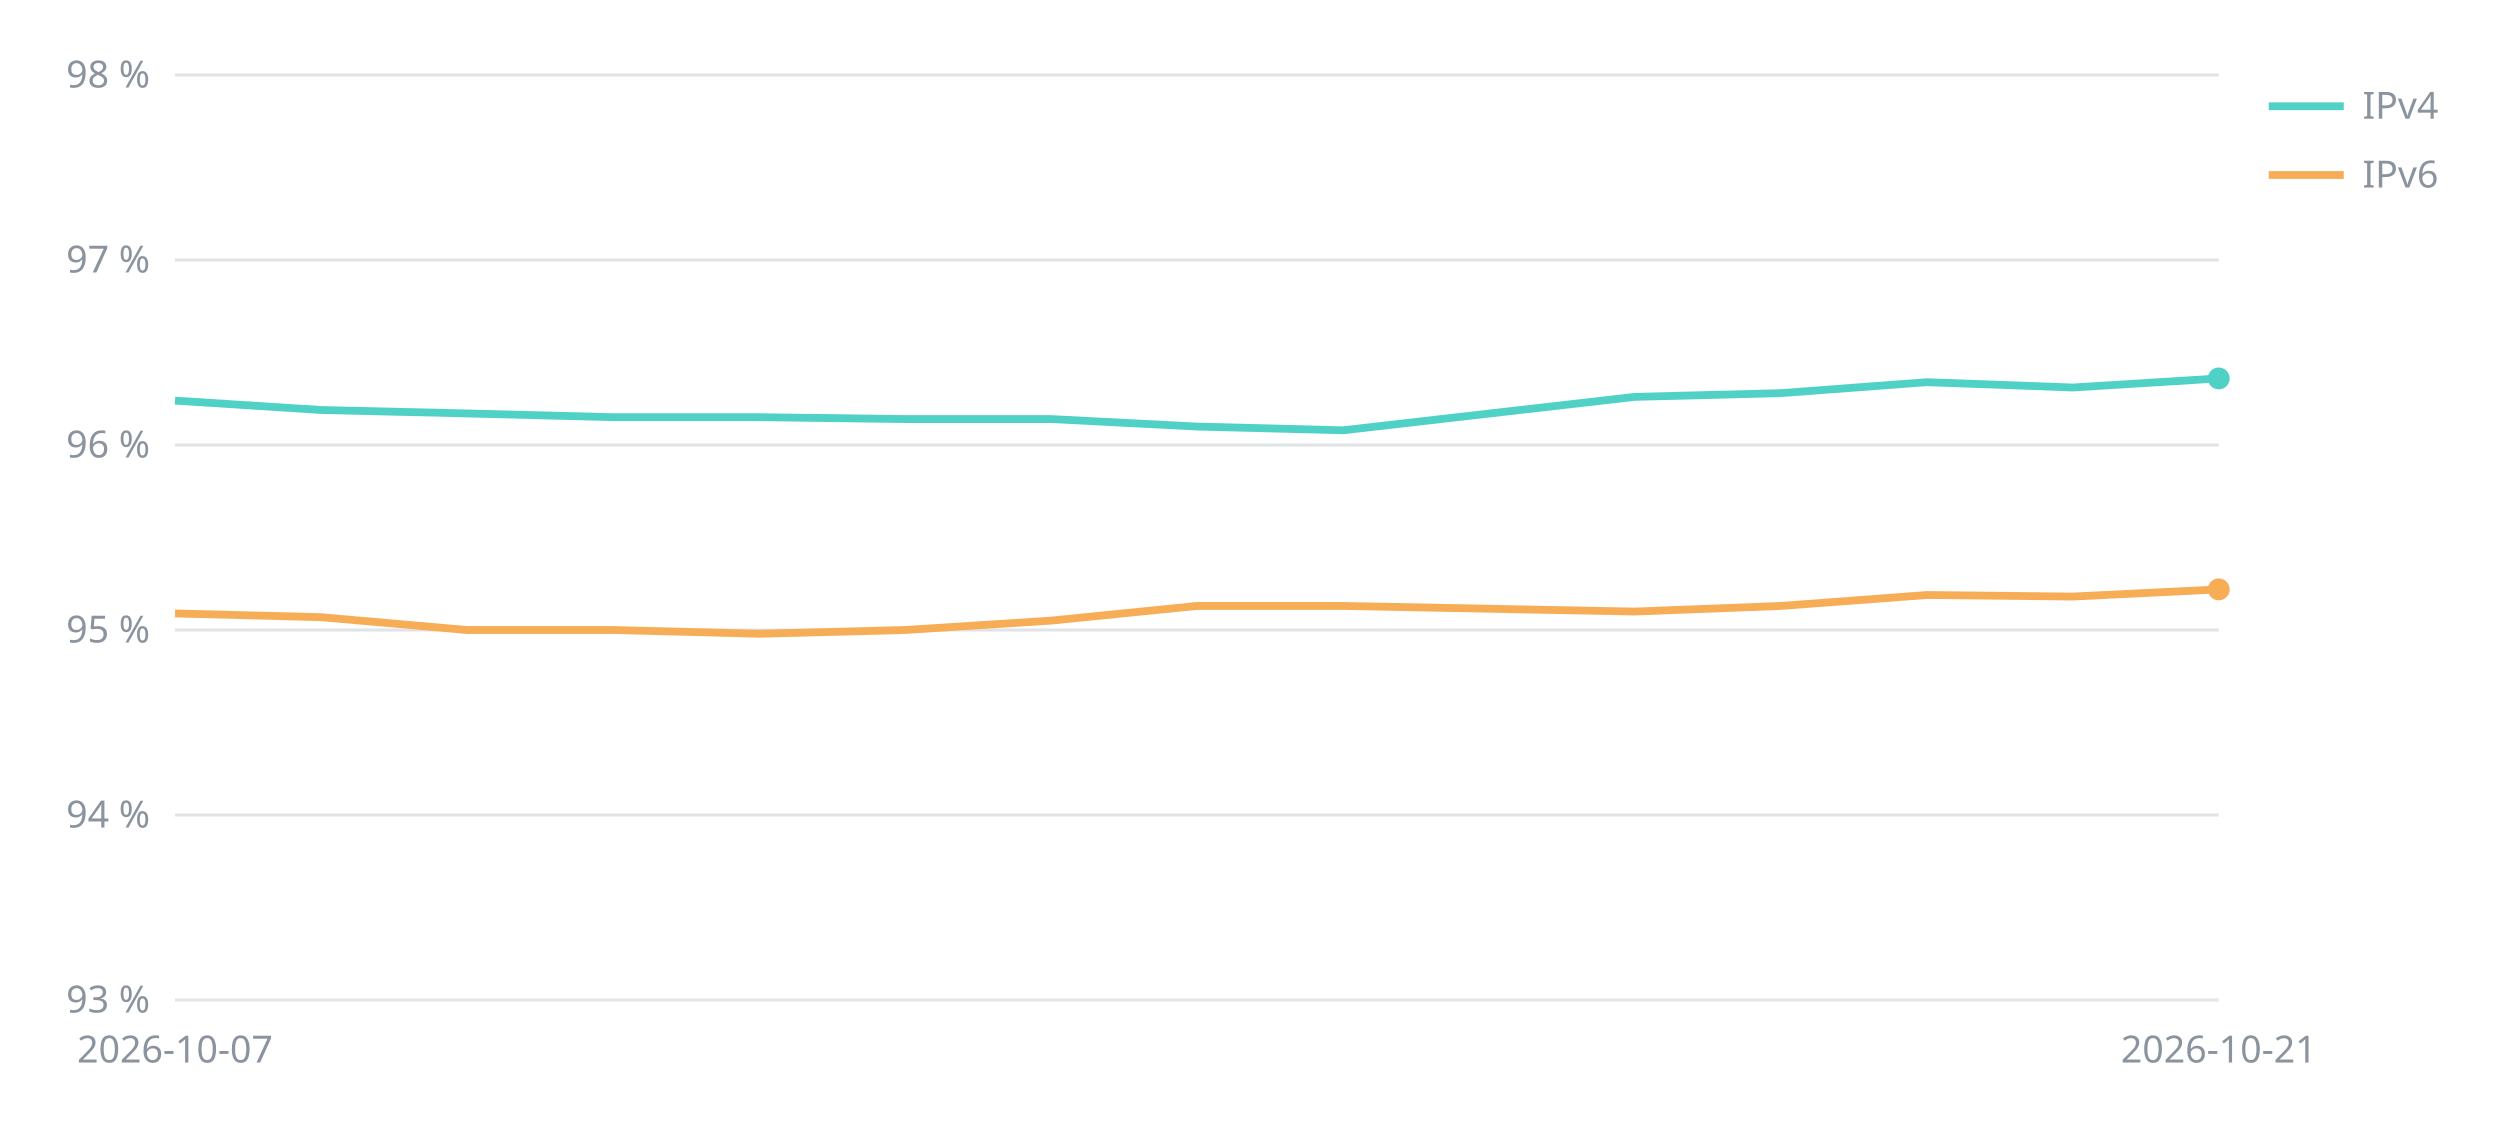
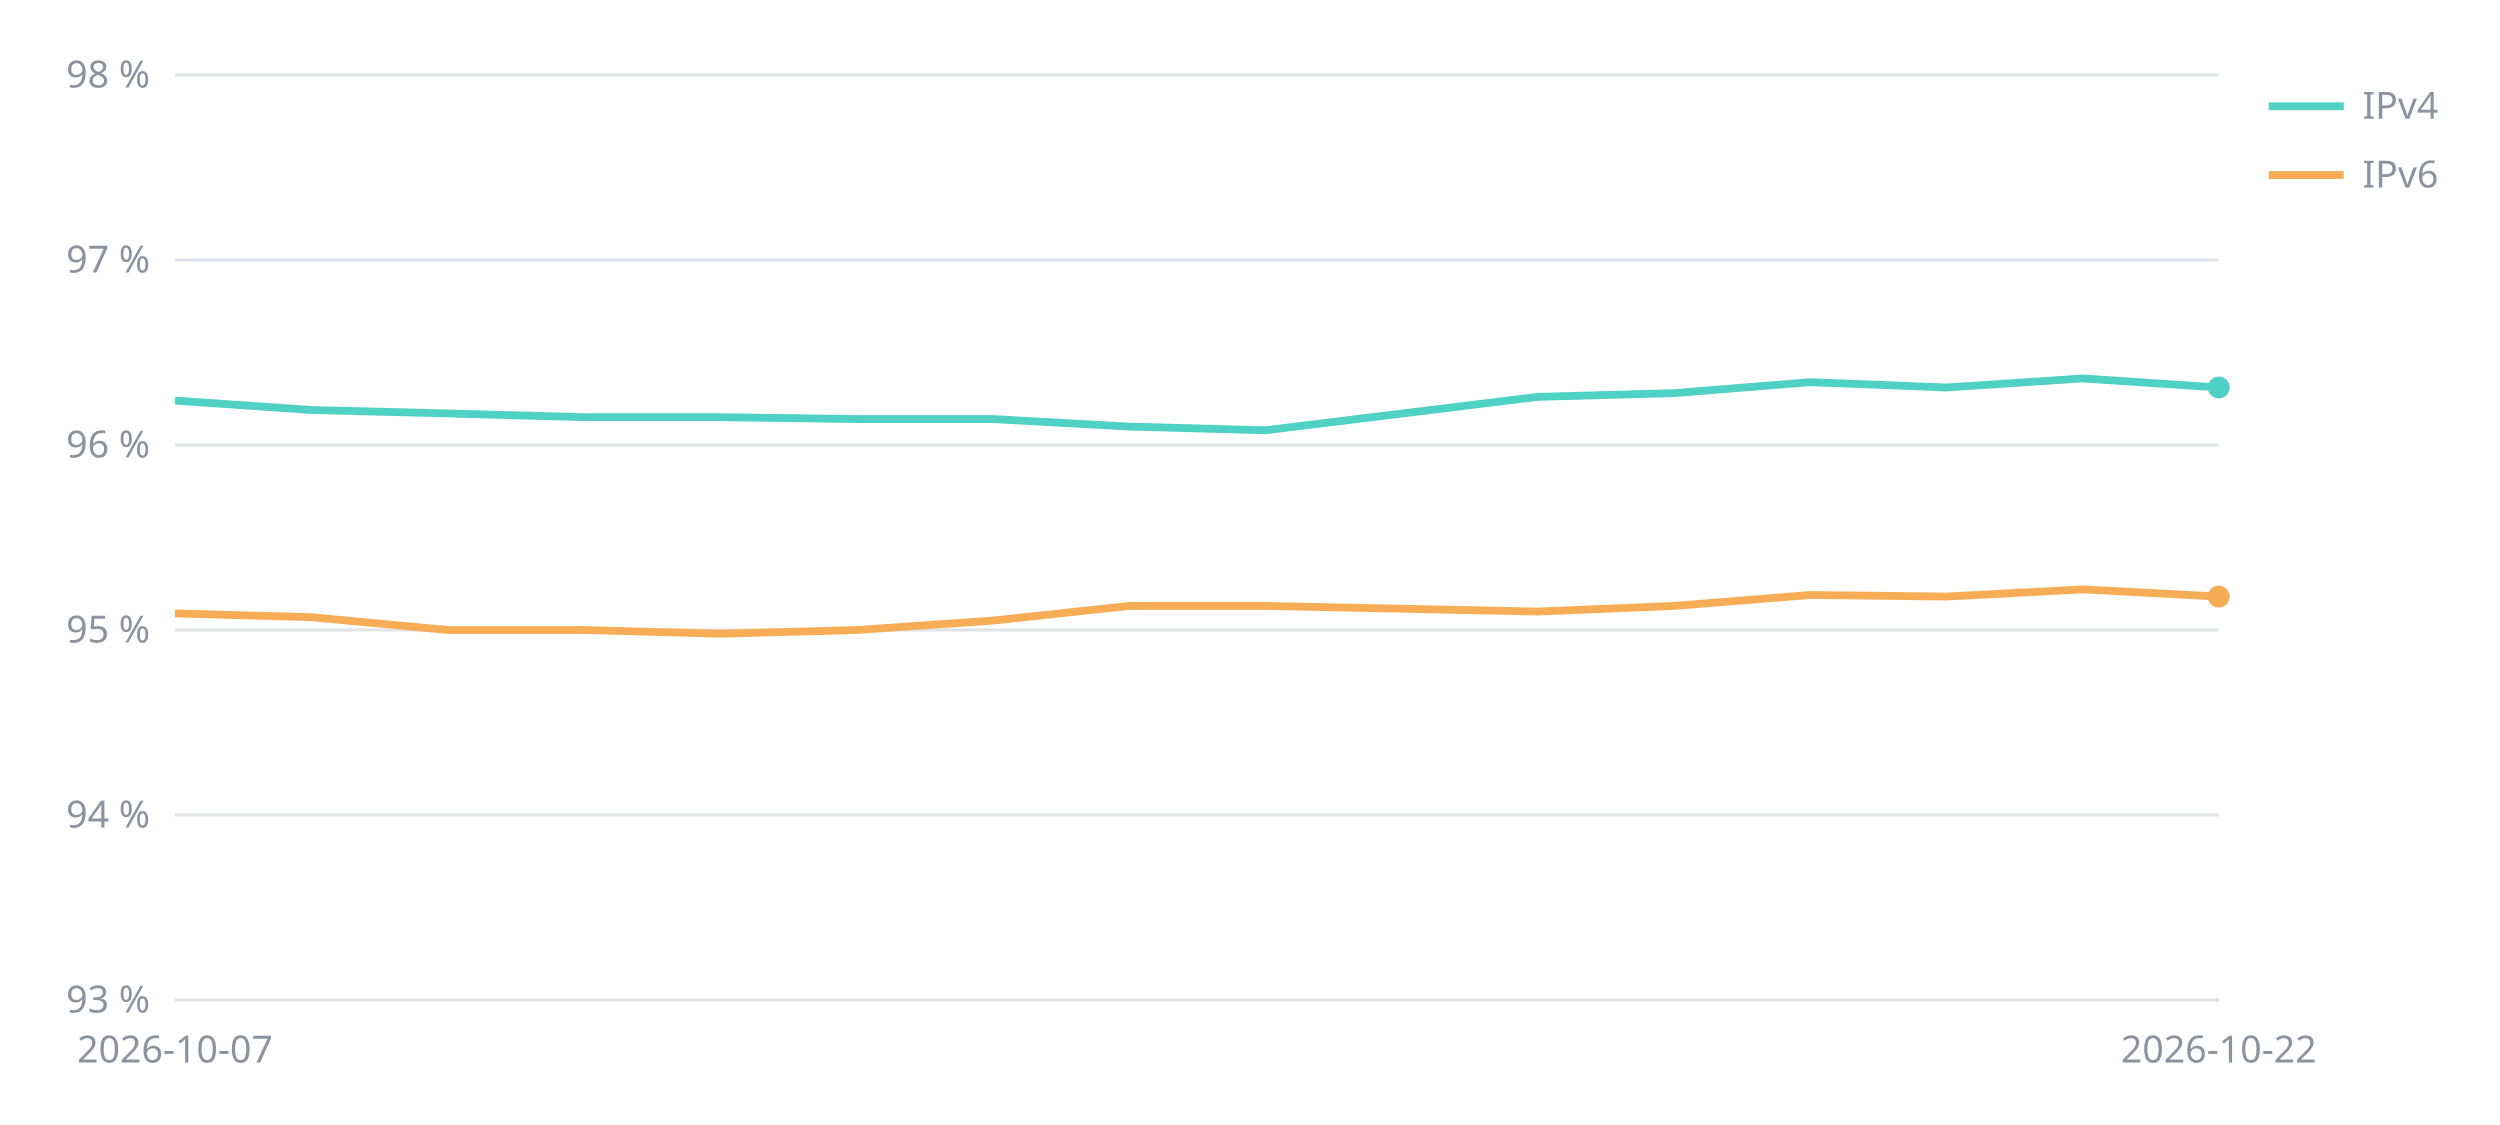
<svg xmlns="http://www.w3.org/2000/svg" viewBox="0 0 800 360" width="800" height="360" font-family="sans-serif" font-size="12" fill="#8b949e">
  <line x1="56" x2="710" y1="320.0" y2="320.0" stroke="#8b949e" stroke-opacity="0.25" />
  <text x="48" y="324.0" text-anchor="end">93 %</text>
  <line x1="56" x2="710" y1="260.8" y2="260.8" stroke="#8b949e" stroke-opacity="0.25" />
  <text x="48" y="264.8" text-anchor="end">94 %</text>
  <line x1="56" x2="710" y1="201.6" y2="201.6" stroke="#8b949e" stroke-opacity="0.25" />
  <text x="48" y="205.6" text-anchor="end">95 %</text>
  <line x1="56" x2="710" y1="142.4" y2="142.4" stroke="#8b949e" stroke-opacity="0.25" />
  <text x="48" y="146.4" text-anchor="end">96 %</text>
  <line x1="56" x2="710" y1="83.2" y2="83.2" stroke="#8b949e" stroke-opacity="0.25" />
  <text x="48" y="87.2" text-anchor="end">97 %</text>
  <line x1="56" x2="710" y1="24.0" y2="24.0" stroke="#8b949e" stroke-opacity="0.25" />
  <text x="48" y="28.0" text-anchor="end">98 %</text>
  <text x="56.0" y="340" text-anchor="middle">2026-10-07</text>
-   <text x="710.0" y="340" text-anchor="middle">2026-10-21</text>
-   <polyline points="56.0,128.2 102.7,131.2 149.4,132.3 196.1,133.5 242.9,133.5 289.6,134.1 336.3,134.1 383.0,136.5 429.7,137.7 523.1,127.0 569.9,125.8 616.6,122.3 663.3,124.0 710.0,121.1" fill="none" stroke="#4fd1c5" stroke-width="2.5" />
-   <circle cx="710.0" cy="121.1" r="3.5" fill="#4fd1c5" />
+   <text x="710.0" y="340" text-anchor="middle">2026-10-22</text>
+   <polyline points="56.0,128.2 99.6,131.2 143.2,132.3 186.8,133.5 230.4,133.5 274.0,134.1 317.6,134.1 361.2,136.5 404.8,137.7 492.0,127.0 535.6,125.8 579.2,122.3 622.8,124.0 666.4,121.1 710.0,124.0" fill="none" stroke="#4fd1c5" stroke-width="2.5" />
+   <circle cx="710.0" cy="124.0" r="3.5" fill="#4fd1c5" />
  <line x1="726" x2="750" y1="34" y2="34" stroke="#4fd1c5" stroke-width="2.5" />
  <text x="756" y="38">IPv4</text>
-   <polyline points="56.0,196.3 102.7,197.5 149.4,201.6 196.1,201.6 242.9,202.8 289.6,201.6 336.3,198.6 383.0,193.9 429.7,193.9 523.1,195.7 569.9,193.9 616.6,190.4 663.3,190.9 710.0,188.6" fill="none" stroke="#f6ad55" stroke-width="2.5" />
-   <circle cx="710.0" cy="188.6" r="3.5" fill="#f6ad55" />
+   <polyline points="56.0,196.3 99.6,197.5 143.2,201.6 186.8,201.6 230.4,202.8 274.0,201.6 317.6,198.6 361.2,193.9 404.8,193.9 492.0,195.7 535.6,193.9 579.2,190.4 622.8,190.9 666.4,188.6 710.0,190.9" fill="none" stroke="#f6ad55" stroke-width="2.5" />
+   <circle cx="710.0" cy="190.9" r="3.5" fill="#f6ad55" />
  <line x1="726" x2="750" y1="56" y2="56" stroke="#f6ad55" stroke-width="2.5" />
  <text x="756" y="60">IPv6</text>
</svg>
